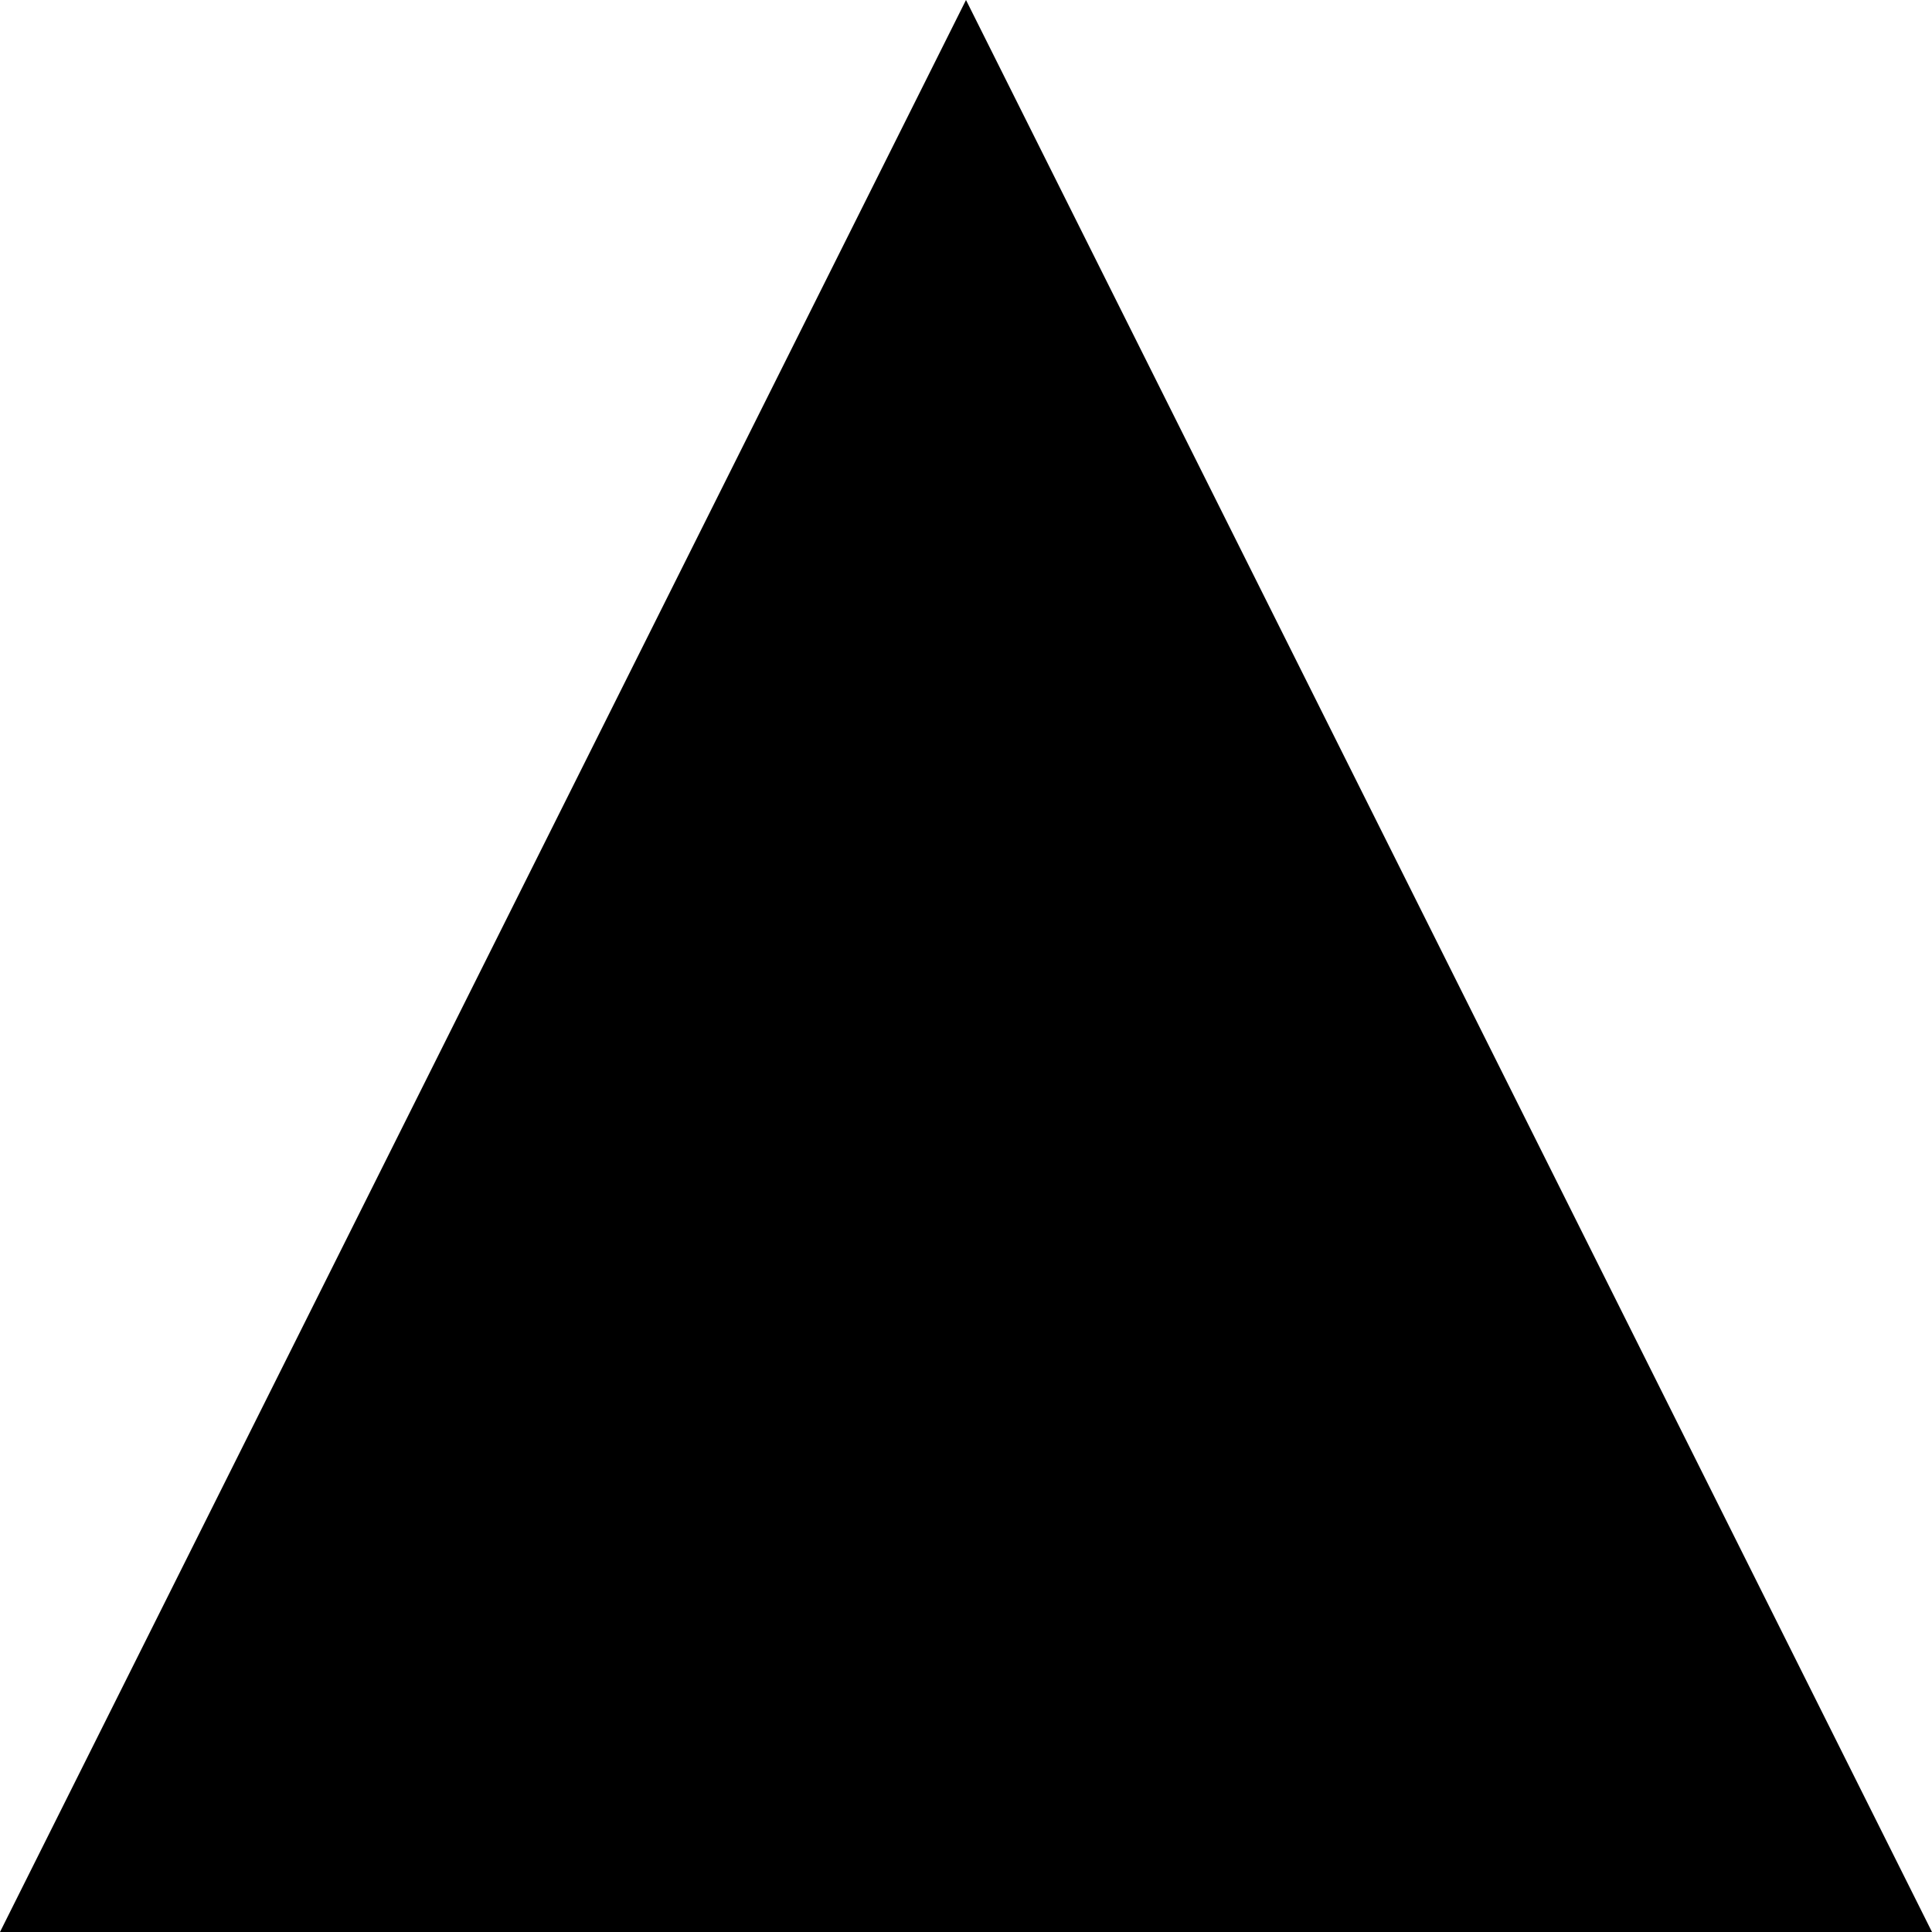
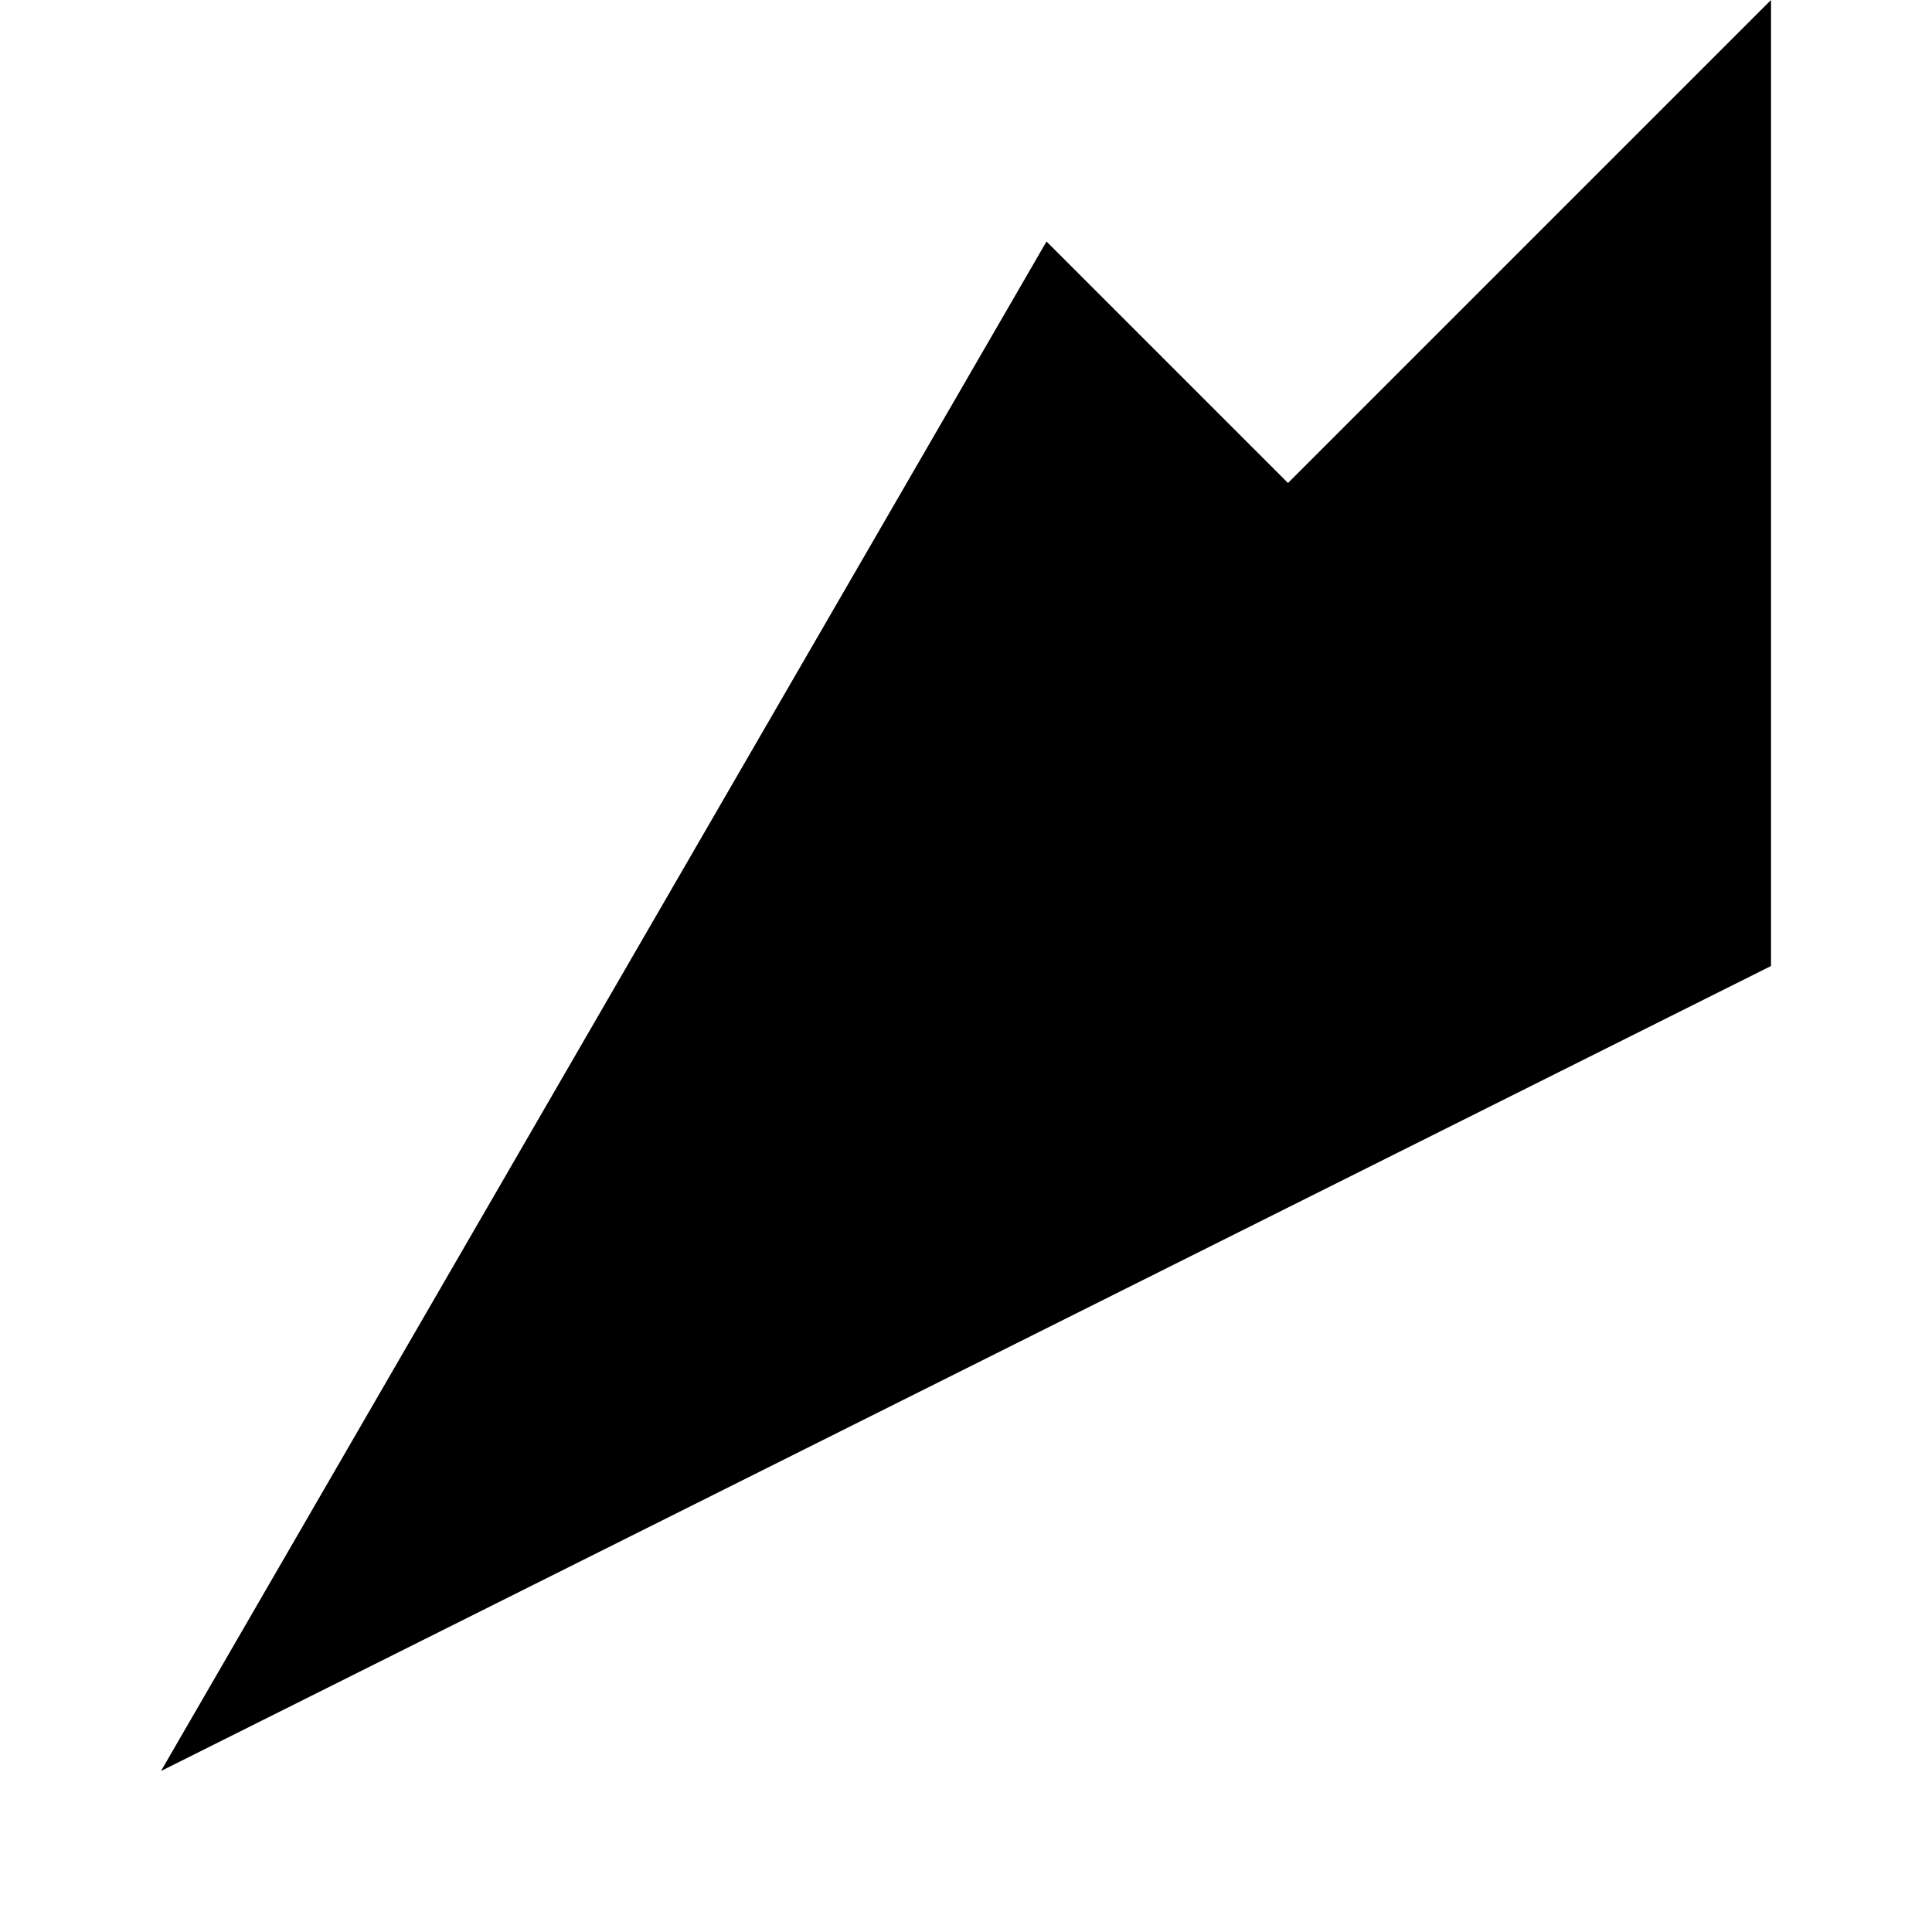
- <svg xmlns="http://www.w3.org/2000/svg" version="1.1" class="icon icon-icon-mountain">
-   <polygon points="50,0 100,100 0,100" fill="#000" />
+ <svg xmlns="http://www.w3.org/2000/svg" class="icon icon-icon-mountain" viewBox="0 0 24 24">
+   <path d="M22 12l-20 10 11-19 3 3 6-6z" />
</svg>
